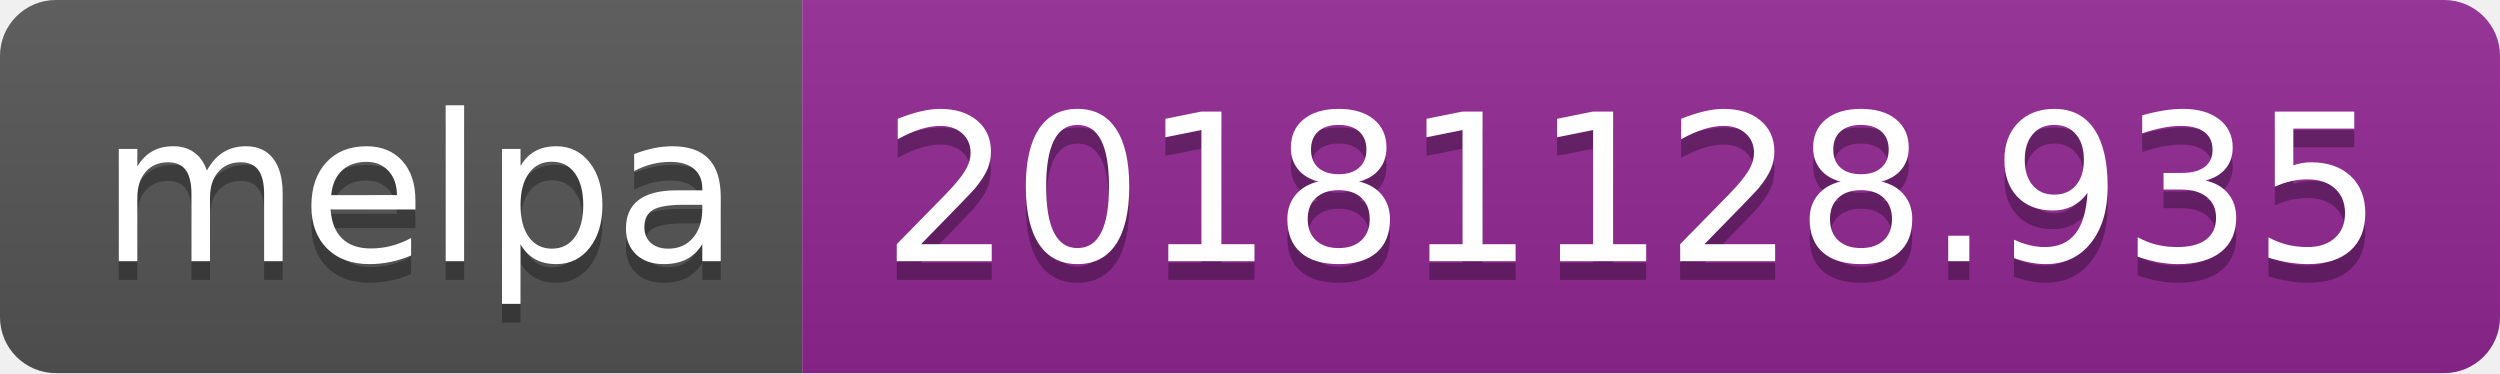
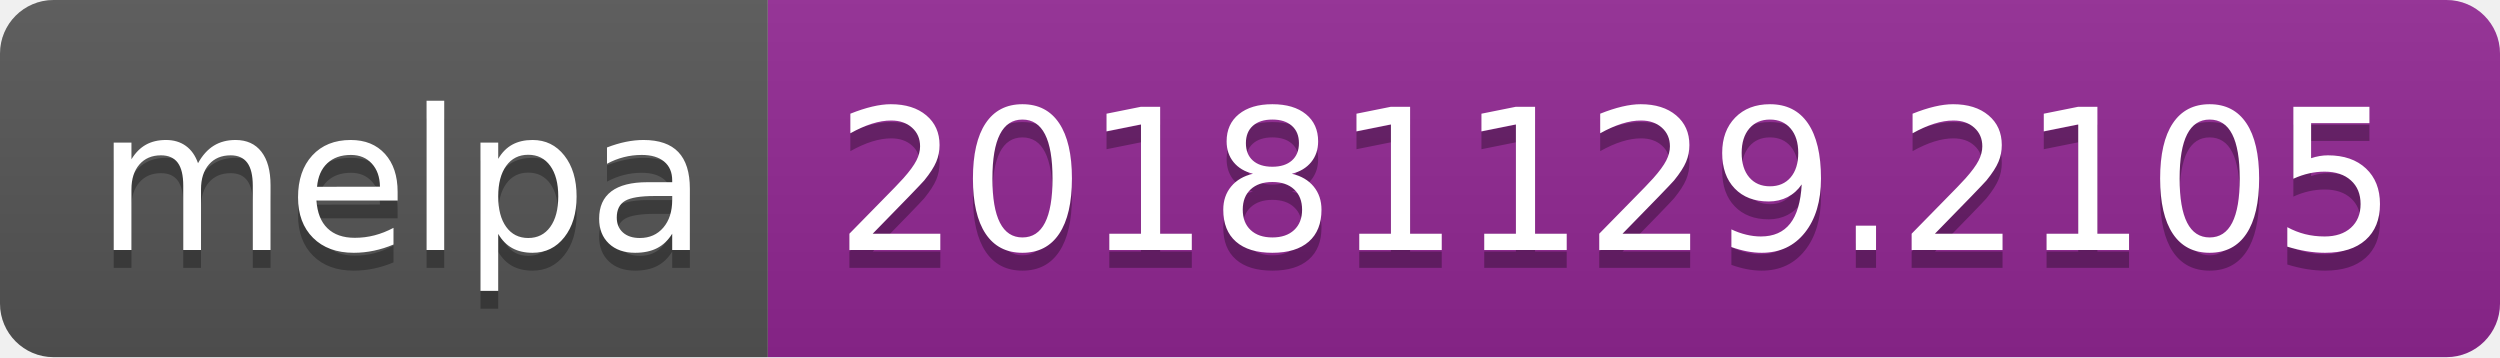
- <svg xmlns="http://www.w3.org/2000/svg" width="134" height="20">
+ <svg xmlns="http://www.w3.org/2000/svg" width="140" height="20">
  <linearGradient id="b" x2="0" y2="100%">
    <stop offset="0" stop-color="#bbb" stop-opacity=".1" />
    <stop offset="1" stop-opacity=".1" />
  </linearGradient>
  <clipPath id="a">
-     <rect width="134" height="20" rx="3" fill="#fff" />
+     <rect width="140" height="20" rx="3" fill="#fff" />
  </clipPath>
  <g clip-path="url(#a)">
    <path fill="#555" d="M0 0h43v20H0z" />
-     <path fill="#922793" d="M43 0h91v20H43z" />
-     <path fill="url(#b)" d="M0 0h134v20H0z" />
+     <path fill="#922793" d="M43 0h97v20H43z" />
+     <path fill="url(#b)" d="M0 0h140v20H0z" />
  </g>
  <g fill="#fff" text-anchor="middle" font-family="DejaVu Sans,Verdana,Geneva,sans-serif" font-size="110">
    <text x="225" y="150" fill="#010101" fill-opacity=".3" transform="scale(.1)" textLength="330">melpa</text>
    <text x="225" y="140" transform="scale(.1)" textLength="330">melpa</text>
-     <text x="875" y="150" fill="#010101" fill-opacity=".3" transform="scale(.1)" textLength="810">20181128.935</text>
-     <text x="875" y="140" transform="scale(.1)" textLength="810">20181128.935</text>
+     <text x="905" y="150" fill="#010101" fill-opacity=".3" transform="scale(.1)" textLength="870">20181129.2105</text>
+     <text x="905" y="140" transform="scale(.1)" textLength="870">20181129.2105</text>
  </g>
</svg>
